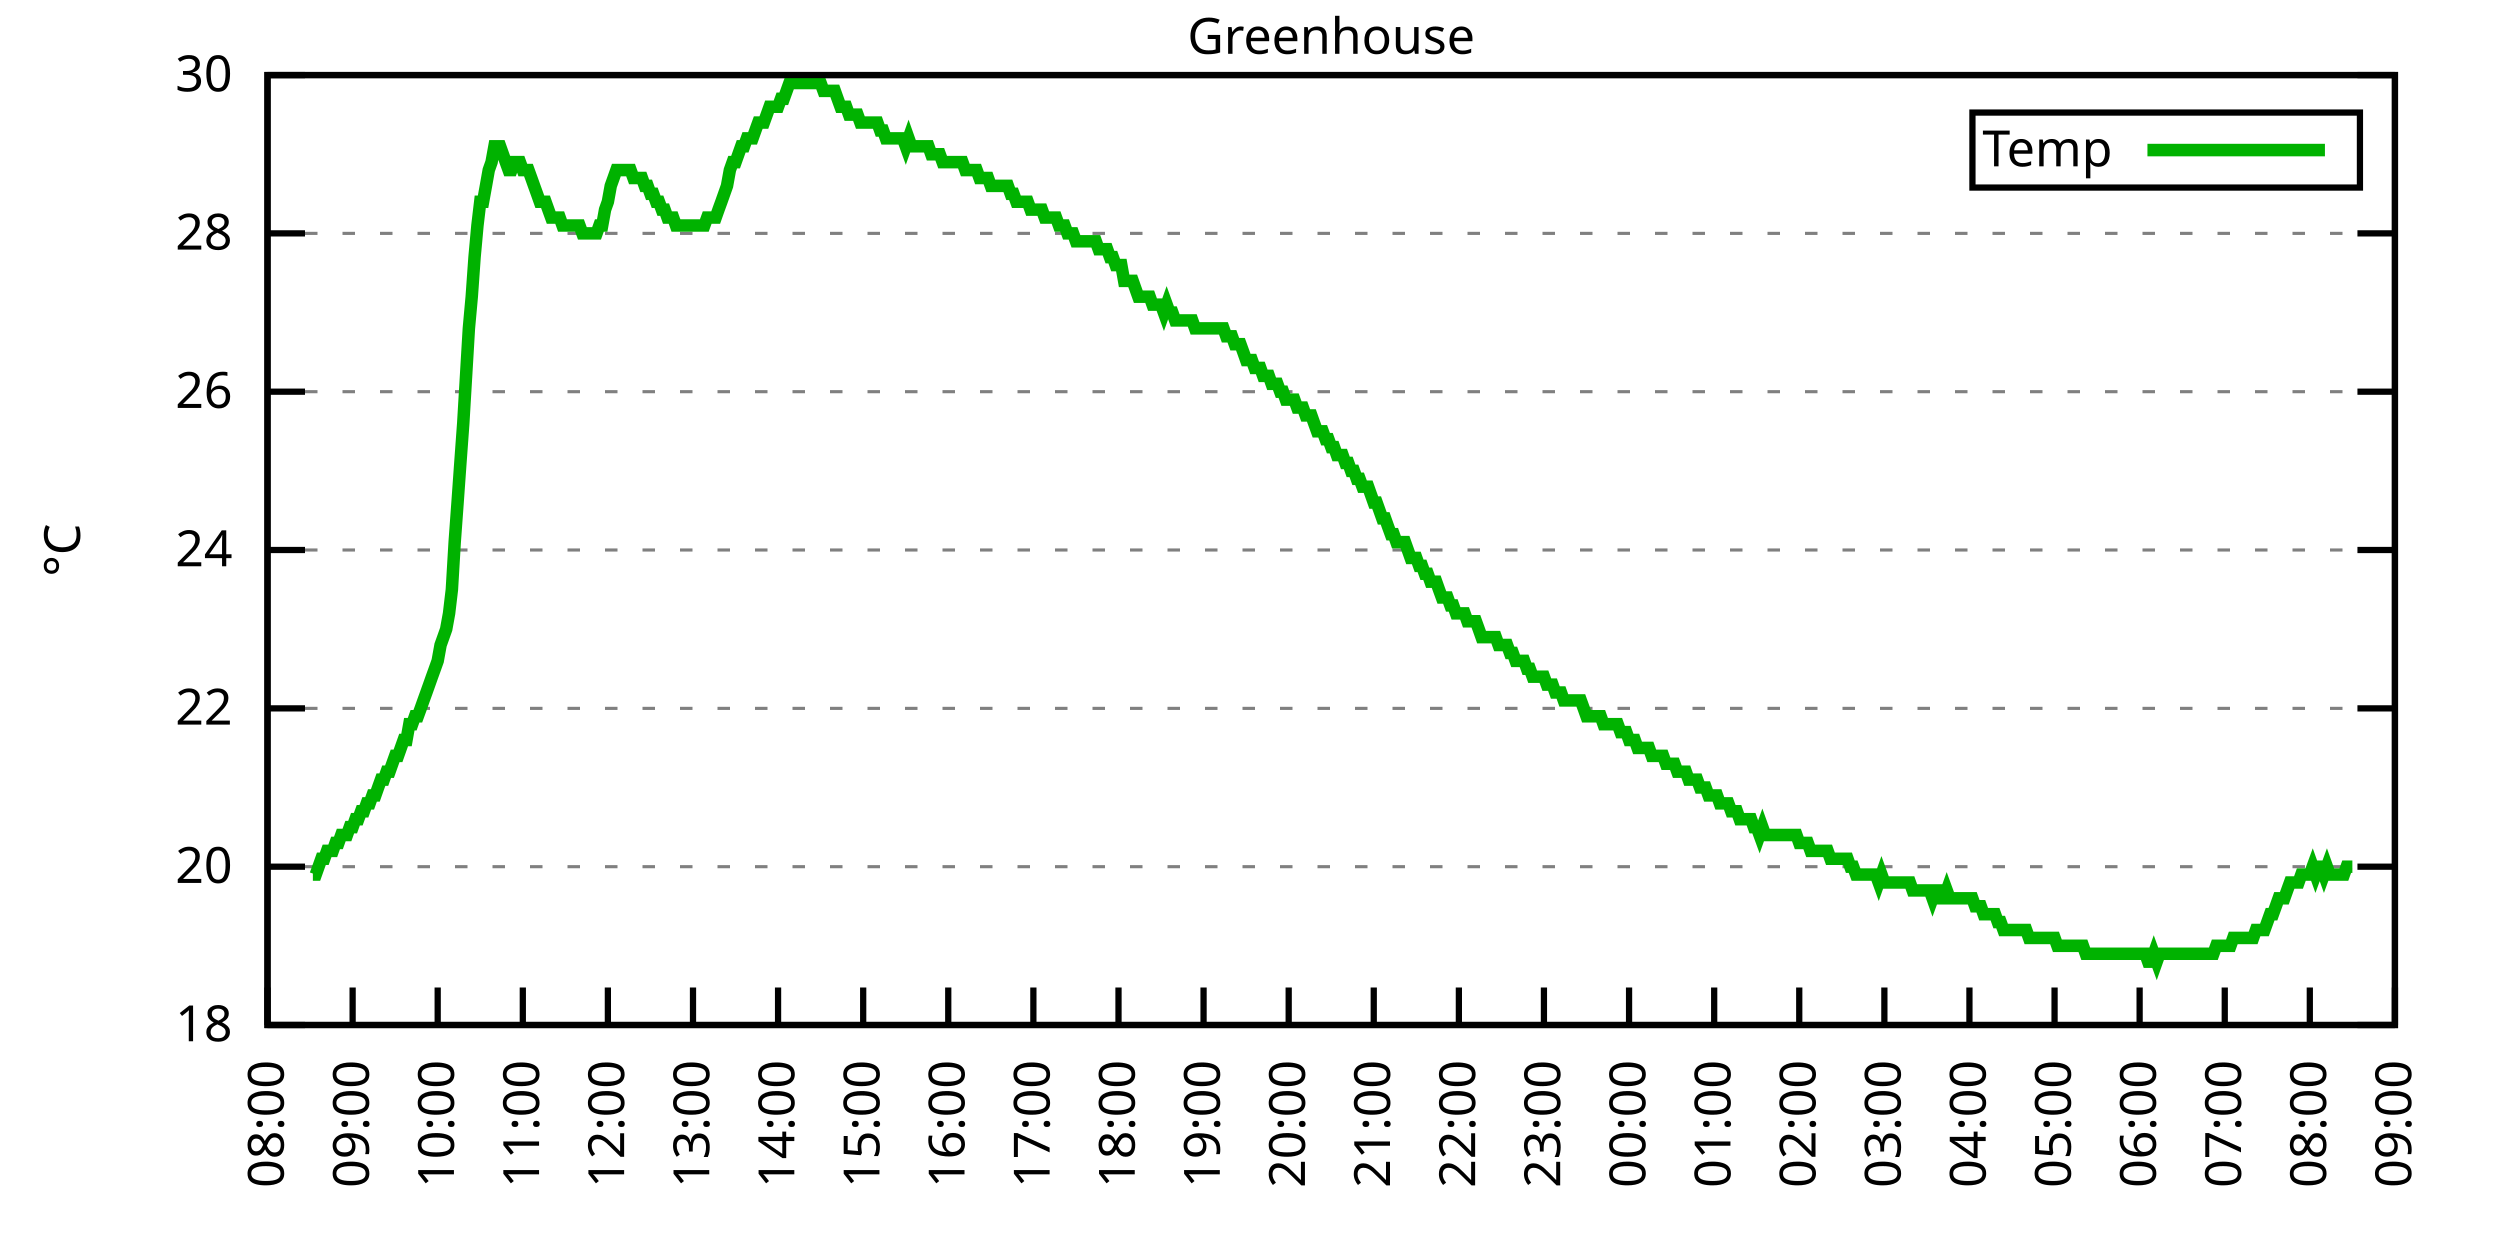
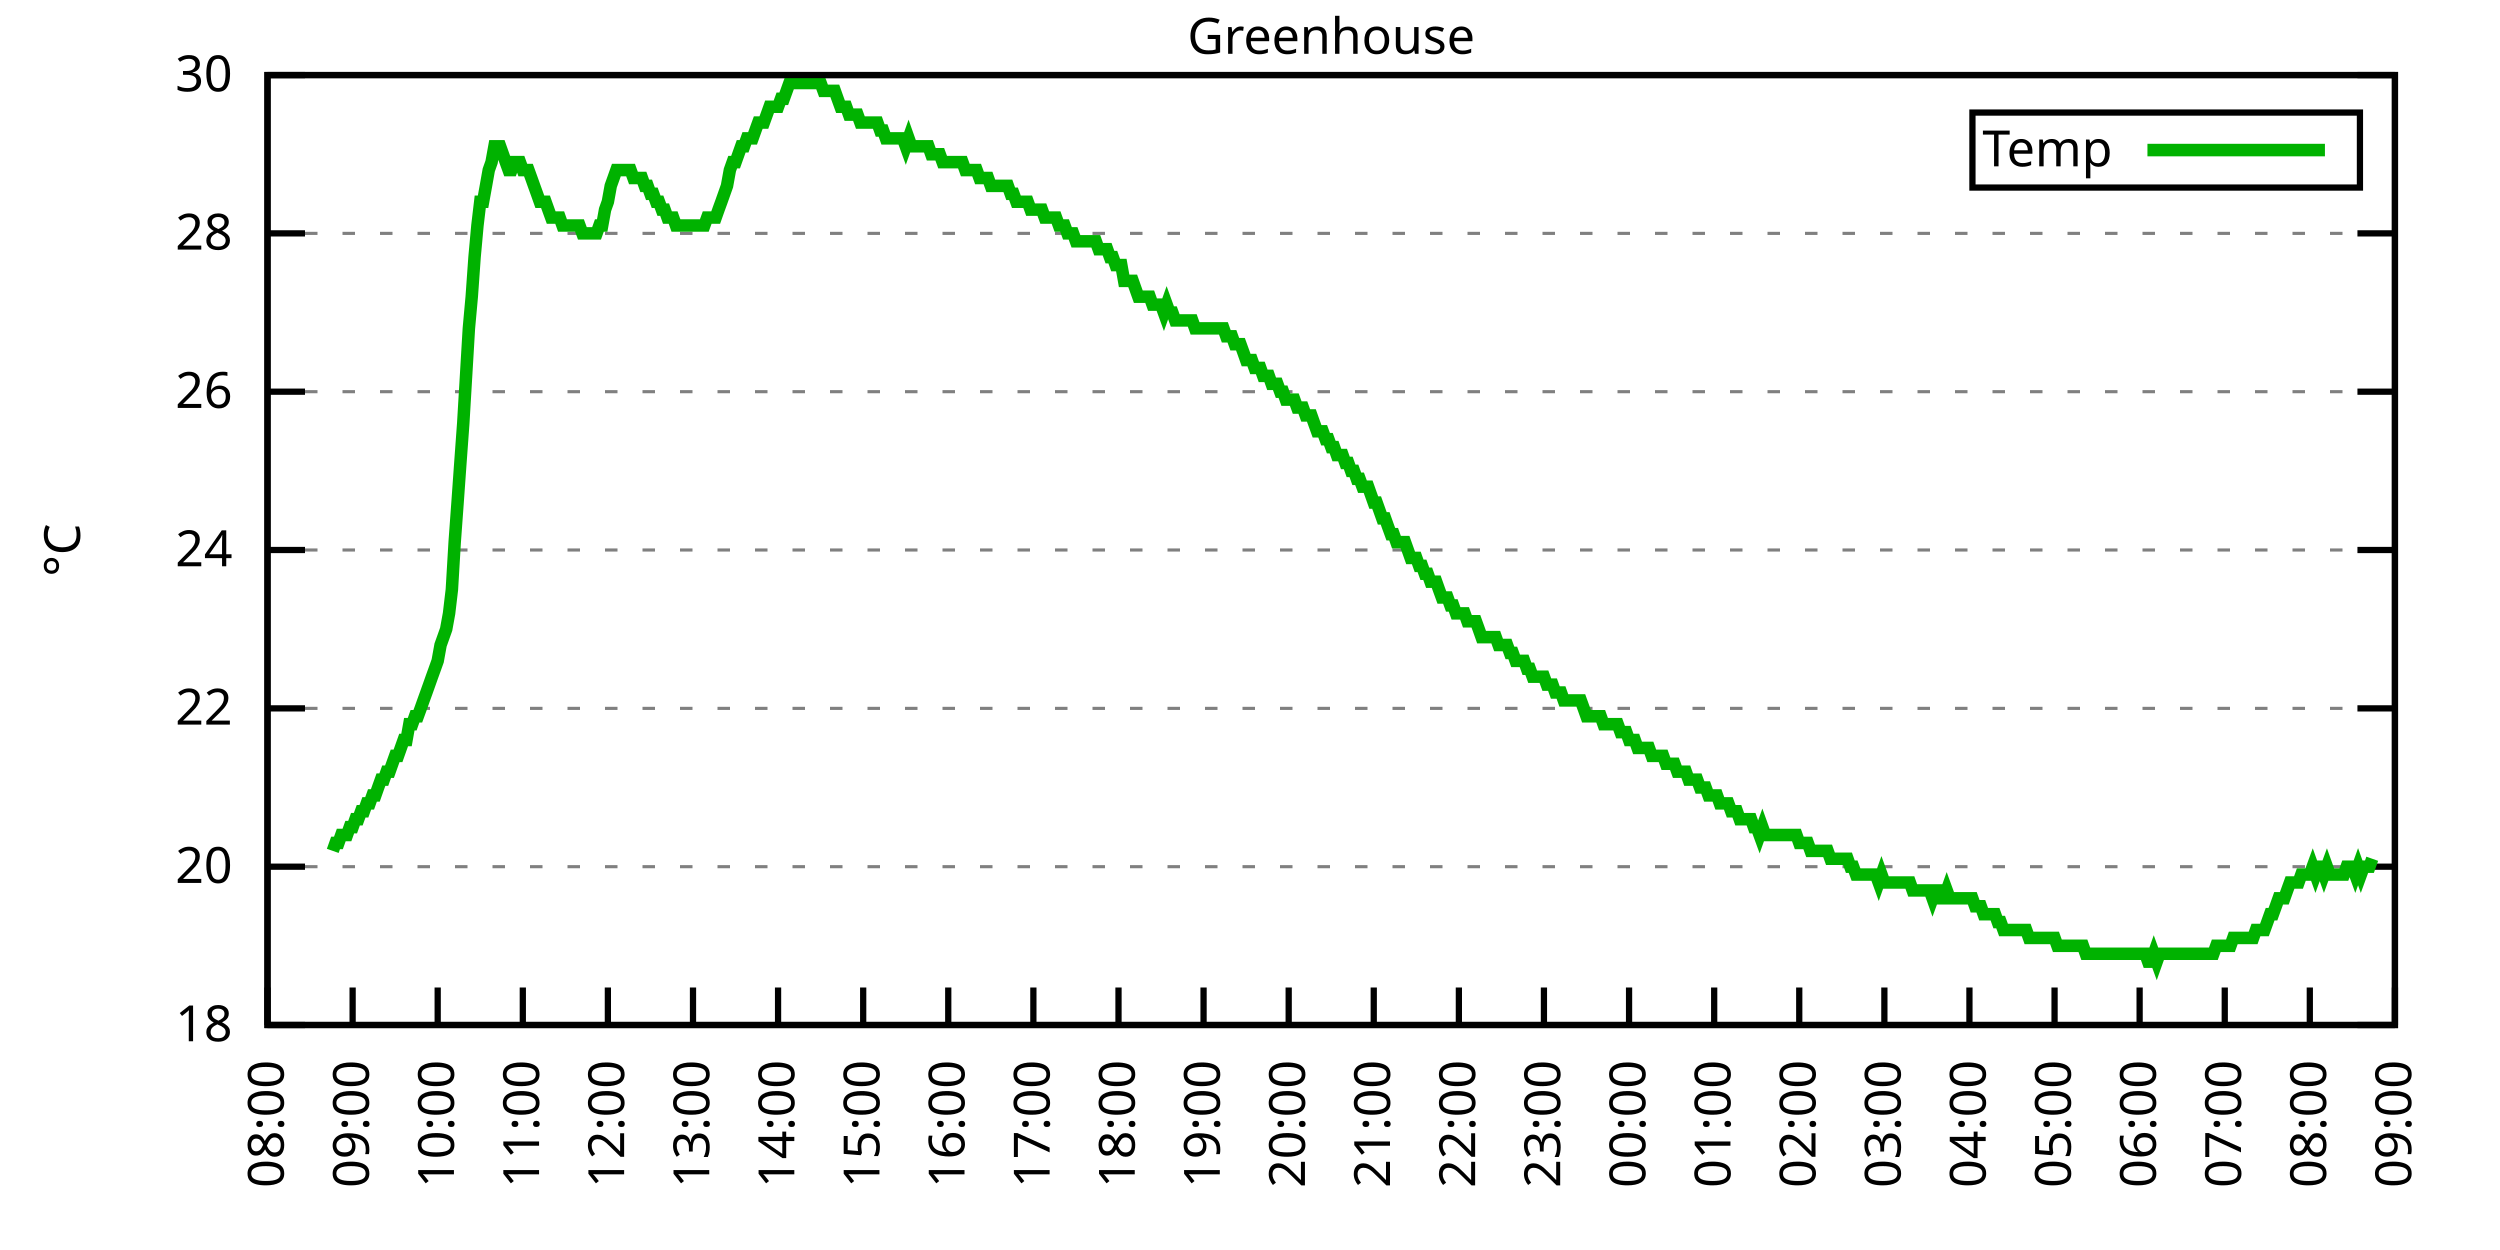
<svg xmlns="http://www.w3.org/2000/svg" xmlns:xlink="http://www.w3.org/1999/xlink" width="400" height="200" viewBox="0 0 400 200">
  <g id="gnuplot_canvas">
    <rect x="0" y="0" width="400" height="200" fill="none" />
    <defs>
      <circle id="gpDot" r="0.5" stroke-width="0.5" stroke="currentColor" />
      <path id="gpPt0" stroke-width="0.333" stroke="currentColor" d="M-1,0 h2 M0,-1 v2" />
      <path id="gpPt1" stroke-width="0.333" stroke="currentColor" d="M-1,-1 L1,1 M1,-1 L-1,1" />
      <path id="gpPt2" stroke-width="0.333" stroke="currentColor" d="M-1,0 L1,0 M0,-1 L0,1 M-1,-1 L1,1 M-1,1 L1,-1" />
      <rect id="gpPt3" stroke-width="0.333" stroke="currentColor" x="-1" y="-1" width="2" height="2" />
      <rect id="gpPt4" stroke-width="0.333" stroke="currentColor" fill="currentColor" x="-1" y="-1" width="2" height="2" />
      <circle id="gpPt5" stroke-width="0.333" stroke="currentColor" cx="0" cy="0" r="1" />
      <use xlink:href="#gpPt5" id="gpPt6" fill="currentColor" stroke="none" />
      <path id="gpPt7" stroke-width="0.333" stroke="currentColor" d="M0,-1.33 L-1.33,0.67 L1.33,0.67 z" />
      <use xlink:href="#gpPt7" id="gpPt8" fill="currentColor" stroke="none" />
      <use xlink:href="#gpPt7" id="gpPt9" stroke="currentColor" transform="rotate(180)" />
      <use xlink:href="#gpPt9" id="gpPt10" fill="currentColor" stroke="none" />
      <use xlink:href="#gpPt3" id="gpPt11" stroke="currentColor" transform="rotate(45)" />
      <use xlink:href="#gpPt11" id="gpPt12" fill="currentColor" stroke="none" />
      <path id="gpPt13" stroke-width="0.333" stroke="currentColor" d="M0,1.330 L1.265,0.411 L0.782,-1.067 L-0.782,-1.076 L-1.265,0.411 z" />
      <use xlink:href="#gpPt13" id="gpPt14" fill="currentColor" stroke="none" />
      <filter id="textbox" filterUnits="objectBoundingBox" x="0" y="0" height="1" width="1">
        <feFlood flood-color="white" flood-opacity="1" result="bgnd" />
        <feComposite in="SourceGraphic" in2="bgnd" operator="atop" />
      </filter>
      <filter id="greybox" filterUnits="objectBoundingBox" x="0" y="0" height="1" width="1">
        <feFlood flood-color="lightgrey" flood-opacity="1" result="grey" />
        <feComposite in="SourceGraphic" in2="grey" operator="atop" />
      </filter>
    </defs>
    <g fill="none" color="white" stroke="currentColor" stroke-width="1.00" stroke-linecap="butt" stroke-linejoin="miter">
</g>
    <g fill="none" color="black" stroke="currentColor" stroke-width="1.00" stroke-linecap="butt" stroke-linejoin="miter">
      <g stroke="none" shape-rendering="crispEdges">
        <polygon fill="rgb(255, 255, 255)" points="42.80,164.00 383.18,164.00 383.18,12.02 42.80,12.02 " />
      </g>
    </g>
    <g fill="none" color="black" stroke="currentColor" stroke-width="1.00" stroke-linecap="butt" stroke-linejoin="miter">
</g>
    <g fill="none" color="black" stroke="black" stroke-width="0.50" stroke-linecap="butt" stroke-linejoin="miter">
</g>
    <g fill="none" color="gray" stroke="currentColor" stroke-width="0.50" stroke-linecap="butt" stroke-linejoin="miter">
      <path stroke="gray" stroke-dasharray="2,4" class="gridline" d="M42.80,164.00 L383.19,164.00  " />
    </g>
    <g fill="none" color="gray" stroke="gray" stroke-width="1.00" stroke-linecap="butt" stroke-linejoin="miter">
</g>
    <g fill="none" color="black" stroke="currentColor" stroke-width="1.00" stroke-linecap="butt" stroke-linejoin="miter">
      <path stroke="black" d="M42.80,164.00 L48.80,164.00 M383.19,164.00 L377.19,164.00  " />
      <g transform="translate(37.20,166.60)" stroke="none" fill="black" font-family="Sans" font-size="8.00" text-anchor="end">
        <text>
          <tspan font-family="Sans"> 18</tspan>
        </text>
      </g>
    </g>
    <g fill="none" color="black" stroke="currentColor" stroke-width="1.00" stroke-linecap="butt" stroke-linejoin="miter">
</g>
    <g fill="none" color="black" stroke="black" stroke-width="0.50" stroke-linecap="butt" stroke-linejoin="miter">
</g>
    <g fill="none" color="gray" stroke="currentColor" stroke-width="0.50" stroke-linecap="butt" stroke-linejoin="miter">
      <path stroke="gray" stroke-dasharray="2,4" class="gridline" d="M42.80,138.67 L383.19,138.67  " />
    </g>
    <g fill="none" color="gray" stroke="gray" stroke-width="1.00" stroke-linecap="butt" stroke-linejoin="miter">
</g>
    <g fill="none" color="black" stroke="currentColor" stroke-width="1.00" stroke-linecap="butt" stroke-linejoin="miter">
      <path stroke="black" d="M42.80,138.67 L48.80,138.67 M383.19,138.67 L377.19,138.67  " />
      <g transform="translate(37.20,141.27)" stroke="none" fill="black" font-family="Sans" font-size="8.00" text-anchor="end">
        <text>
          <tspan font-family="Sans"> 20</tspan>
        </text>
      </g>
    </g>
    <g fill="none" color="black" stroke="currentColor" stroke-width="1.00" stroke-linecap="butt" stroke-linejoin="miter">
</g>
    <g fill="none" color="black" stroke="black" stroke-width="0.50" stroke-linecap="butt" stroke-linejoin="miter">
</g>
    <g fill="none" color="gray" stroke="currentColor" stroke-width="0.50" stroke-linecap="butt" stroke-linejoin="miter">
      <path stroke="gray" stroke-dasharray="2,4" class="gridline" d="M42.80,113.34 L383.19,113.34  " />
    </g>
    <g fill="none" color="gray" stroke="gray" stroke-width="1.00" stroke-linecap="butt" stroke-linejoin="miter">
</g>
    <g fill="none" color="black" stroke="currentColor" stroke-width="1.00" stroke-linecap="butt" stroke-linejoin="miter">
      <path stroke="black" d="M42.80,113.34 L48.80,113.34 M383.19,113.34 L377.19,113.34  " />
      <g transform="translate(37.20,115.94)" stroke="none" fill="black" font-family="Sans" font-size="8.00" text-anchor="end">
        <text>
          <tspan font-family="Sans"> 22</tspan>
        </text>
      </g>
    </g>
    <g fill="none" color="black" stroke="currentColor" stroke-width="1.00" stroke-linecap="butt" stroke-linejoin="miter">
</g>
    <g fill="none" color="black" stroke="black" stroke-width="0.50" stroke-linecap="butt" stroke-linejoin="miter">
</g>
    <g fill="none" color="gray" stroke="currentColor" stroke-width="0.50" stroke-linecap="butt" stroke-linejoin="miter">
      <path stroke="gray" stroke-dasharray="2,4" class="gridline" d="M42.80,88.00 L383.19,88.00  " />
    </g>
    <g fill="none" color="gray" stroke="gray" stroke-width="1.00" stroke-linecap="butt" stroke-linejoin="miter">
</g>
    <g fill="none" color="black" stroke="currentColor" stroke-width="1.00" stroke-linecap="butt" stroke-linejoin="miter">
      <path stroke="black" d="M42.80,88.00 L48.80,88.00 M383.19,88.00 L377.19,88.00  " />
      <g transform="translate(37.20,90.60)" stroke="none" fill="black" font-family="Sans" font-size="8.00" text-anchor="end">
        <text>
          <tspan font-family="Sans"> 24</tspan>
        </text>
      </g>
    </g>
    <g fill="none" color="black" stroke="currentColor" stroke-width="1.00" stroke-linecap="butt" stroke-linejoin="miter">
</g>
    <g fill="none" color="black" stroke="black" stroke-width="0.50" stroke-linecap="butt" stroke-linejoin="miter">
</g>
    <g fill="none" color="gray" stroke="currentColor" stroke-width="0.50" stroke-linecap="butt" stroke-linejoin="miter">
      <path stroke="gray" stroke-dasharray="2,4" class="gridline" d="M42.80,62.67 L383.19,62.67  " />
    </g>
    <g fill="none" color="gray" stroke="gray" stroke-width="1.00" stroke-linecap="butt" stroke-linejoin="miter">
</g>
    <g fill="none" color="black" stroke="currentColor" stroke-width="1.00" stroke-linecap="butt" stroke-linejoin="miter">
      <path stroke="black" d="M42.80,62.67 L48.80,62.67 M383.19,62.67 L377.19,62.67  " />
      <g transform="translate(37.20,65.27)" stroke="none" fill="black" font-family="Sans" font-size="8.00" text-anchor="end">
        <text>
          <tspan font-family="Sans"> 26</tspan>
        </text>
      </g>
    </g>
    <g fill="none" color="black" stroke="currentColor" stroke-width="1.00" stroke-linecap="butt" stroke-linejoin="miter">
</g>
    <g fill="none" color="black" stroke="black" stroke-width="0.50" stroke-linecap="butt" stroke-linejoin="miter">
</g>
    <g fill="none" color="gray" stroke="currentColor" stroke-width="0.50" stroke-linecap="butt" stroke-linejoin="miter">
      <path stroke="gray" stroke-dasharray="2,4" class="gridline" d="M42.80,37.34 L383.19,37.34  " />
    </g>
    <g fill="none" color="gray" stroke="gray" stroke-width="1.00" stroke-linecap="butt" stroke-linejoin="miter">
</g>
    <g fill="none" color="black" stroke="currentColor" stroke-width="1.00" stroke-linecap="butt" stroke-linejoin="miter">
      <path stroke="black" d="M42.80,37.34 L48.80,37.34 M383.19,37.34 L377.19,37.34  " />
      <g transform="translate(37.20,39.94)" stroke="none" fill="black" font-family="Sans" font-size="8.00" text-anchor="end">
        <text>
          <tspan font-family="Sans"> 28</tspan>
        </text>
      </g>
    </g>
    <g fill="none" color="black" stroke="currentColor" stroke-width="1.00" stroke-linecap="butt" stroke-linejoin="miter">
</g>
    <g fill="none" color="black" stroke="black" stroke-width="0.50" stroke-linecap="butt" stroke-linejoin="miter">
</g>
    <g fill="none" color="gray" stroke="currentColor" stroke-width="0.50" stroke-linecap="butt" stroke-linejoin="miter">
      <path stroke="gray" stroke-dasharray="2,4" class="gridline" d="M42.80,12.01 L383.19,12.01  " />
    </g>
    <g fill="none" color="gray" stroke="gray" stroke-width="1.00" stroke-linecap="butt" stroke-linejoin="miter">
</g>
    <g fill="none" color="black" stroke="currentColor" stroke-width="1.00" stroke-linecap="butt" stroke-linejoin="miter">
      <path stroke="black" d="M42.80,12.01 L48.80,12.01 M383.19,12.01 L377.19,12.01  " />
      <g transform="translate(37.20,14.61)" stroke="none" fill="black" font-family="Sans" font-size="8.00" text-anchor="end">
        <text>
          <tspan font-family="Sans"> 30</tspan>
        </text>
      </g>
    </g>
    <g fill="none" color="black" stroke="currentColor" stroke-width="1.00" stroke-linecap="butt" stroke-linejoin="miter">
      <path stroke="black" d="M42.80,164.00 L42.80,158.00  " />
      <g transform="translate(45.40,169.60) rotate(270.00)" stroke="none" fill="black" font-family="Sans" font-size="8.00" text-anchor="end">
        <text>
          <tspan font-family="Sans">08:00</tspan>
        </text>
      </g>
    </g>
    <g fill="none" color="black" stroke="currentColor" stroke-width="1.00" stroke-linecap="butt" stroke-linejoin="miter">
      <path stroke="black" d="M56.42,164.00 L56.42,158.00  " />
      <g transform="translate(59.02,169.60) rotate(270.00)" stroke="none" fill="black" font-family="Sans" font-size="8.00" text-anchor="end">
        <text>
          <tspan font-family="Sans">09:00</tspan>
        </text>
      </g>
    </g>
    <g fill="none" color="black" stroke="currentColor" stroke-width="1.00" stroke-linecap="butt" stroke-linejoin="miter">
      <path stroke="black" d="M70.03,164.00 L70.03,158.00  " />
      <g transform="translate(72.63,169.60) rotate(270.00)" stroke="none" fill="black" font-family="Sans" font-size="8.00" text-anchor="end">
        <text>
          <tspan font-family="Sans">10:00</tspan>
        </text>
      </g>
    </g>
    <g fill="none" color="black" stroke="currentColor" stroke-width="1.00" stroke-linecap="butt" stroke-linejoin="miter">
      <path stroke="black" d="M83.65,164.00 L83.65,158.00  " />
      <g transform="translate(86.25,169.60) rotate(270.00)" stroke="none" fill="black" font-family="Sans" font-size="8.00" text-anchor="end">
        <text>
          <tspan font-family="Sans">11:00</tspan>
        </text>
      </g>
    </g>
    <g fill="none" color="black" stroke="currentColor" stroke-width="1.00" stroke-linecap="butt" stroke-linejoin="miter">
      <path stroke="black" d="M97.26,164.00 L97.26,158.00  " />
      <g transform="translate(99.86,169.60) rotate(270.00)" stroke="none" fill="black" font-family="Sans" font-size="8.00" text-anchor="end">
        <text>
          <tspan font-family="Sans">12:00</tspan>
        </text>
      </g>
    </g>
    <g fill="none" color="black" stroke="currentColor" stroke-width="1.00" stroke-linecap="butt" stroke-linejoin="miter">
      <path stroke="black" d="M110.88,164.00 L110.88,158.00  " />
      <g transform="translate(113.48,169.60) rotate(270.00)" stroke="none" fill="black" font-family="Sans" font-size="8.00" text-anchor="end">
        <text>
          <tspan font-family="Sans">13:00</tspan>
        </text>
      </g>
    </g>
    <g fill="none" color="black" stroke="currentColor" stroke-width="1.00" stroke-linecap="butt" stroke-linejoin="miter">
      <path stroke="black" d="M124.49,164.00 L124.49,158.00  " />
      <g transform="translate(127.09,169.60) rotate(270.00)" stroke="none" fill="black" font-family="Sans" font-size="8.00" text-anchor="end">
        <text>
          <tspan font-family="Sans">14:00</tspan>
        </text>
      </g>
    </g>
    <g fill="none" color="black" stroke="currentColor" stroke-width="1.00" stroke-linecap="butt" stroke-linejoin="miter">
      <path stroke="black" d="M138.11,164.00 L138.11,158.00  " />
      <g transform="translate(140.71,169.60) rotate(270.00)" stroke="none" fill="black" font-family="Sans" font-size="8.00" text-anchor="end">
        <text>
          <tspan font-family="Sans">15:00</tspan>
        </text>
      </g>
    </g>
    <g fill="none" color="black" stroke="currentColor" stroke-width="1.00" stroke-linecap="butt" stroke-linejoin="miter">
      <path stroke="black" d="M151.72,164.00 L151.72,158.00  " />
      <g transform="translate(154.32,169.60) rotate(270.00)" stroke="none" fill="black" font-family="Sans" font-size="8.00" text-anchor="end">
        <text>
          <tspan font-family="Sans">16:00</tspan>
        </text>
      </g>
    </g>
    <g fill="none" color="black" stroke="currentColor" stroke-width="1.00" stroke-linecap="butt" stroke-linejoin="miter">
      <path stroke="black" d="M165.34,164.00 L165.34,158.00  " />
      <g transform="translate(167.94,169.60) rotate(270.00)" stroke="none" fill="black" font-family="Sans" font-size="8.00" text-anchor="end">
        <text>
          <tspan font-family="Sans">17:00</tspan>
        </text>
      </g>
    </g>
    <g fill="none" color="black" stroke="currentColor" stroke-width="1.00" stroke-linecap="butt" stroke-linejoin="miter">
      <path stroke="black" d="M178.96,164.00 L178.96,158.00  " />
      <g transform="translate(181.56,169.60) rotate(270.00)" stroke="none" fill="black" font-family="Sans" font-size="8.00" text-anchor="end">
        <text>
          <tspan font-family="Sans">18:00</tspan>
        </text>
      </g>
    </g>
    <g fill="none" color="black" stroke="currentColor" stroke-width="1.00" stroke-linecap="butt" stroke-linejoin="miter">
      <path stroke="black" d="M192.57,164.00 L192.57,158.00  " />
      <g transform="translate(195.17,169.60) rotate(270.00)" stroke="none" fill="black" font-family="Sans" font-size="8.00" text-anchor="end">
        <text>
          <tspan font-family="Sans">19:00</tspan>
        </text>
      </g>
    </g>
    <g fill="none" color="black" stroke="currentColor" stroke-width="1.00" stroke-linecap="butt" stroke-linejoin="miter">
      <path stroke="black" d="M206.19,164.00 L206.19,158.00  " />
      <g transform="translate(208.79,169.60) rotate(270.00)" stroke="none" fill="black" font-family="Sans" font-size="8.00" text-anchor="end">
        <text>
          <tspan font-family="Sans">20:00</tspan>
        </text>
      </g>
    </g>
    <g fill="none" color="black" stroke="currentColor" stroke-width="1.00" stroke-linecap="butt" stroke-linejoin="miter">
      <path stroke="black" d="M219.80,164.00 L219.80,158.00  " />
      <g transform="translate(222.40,169.60) rotate(270.00)" stroke="none" fill="black" font-family="Sans" font-size="8.00" text-anchor="end">
        <text>
          <tspan font-family="Sans">21:00</tspan>
        </text>
      </g>
    </g>
    <g fill="none" color="black" stroke="currentColor" stroke-width="1.00" stroke-linecap="butt" stroke-linejoin="miter">
      <path stroke="black" d="M233.42,164.00 L233.42,158.00  " />
      <g transform="translate(236.02,169.60) rotate(270.00)" stroke="none" fill="black" font-family="Sans" font-size="8.00" text-anchor="end">
        <text>
          <tspan font-family="Sans">22:00</tspan>
        </text>
      </g>
    </g>
    <g fill="none" color="black" stroke="currentColor" stroke-width="1.00" stroke-linecap="butt" stroke-linejoin="miter">
      <path stroke="black" d="M247.03,164.00 L247.03,158.00  " />
      <g transform="translate(249.63,169.60) rotate(270.00)" stroke="none" fill="black" font-family="Sans" font-size="8.00" text-anchor="end">
        <text>
          <tspan font-family="Sans">23:00</tspan>
        </text>
      </g>
    </g>
    <g fill="none" color="black" stroke="currentColor" stroke-width="1.00" stroke-linecap="butt" stroke-linejoin="miter">
      <path stroke="black" d="M260.65,164.00 L260.65,158.00  " />
      <g transform="translate(263.25,169.60) rotate(270.00)" stroke="none" fill="black" font-family="Sans" font-size="8.00" text-anchor="end">
        <text>
          <tspan font-family="Sans">00:00</tspan>
        </text>
      </g>
    </g>
    <g fill="none" color="black" stroke="currentColor" stroke-width="1.00" stroke-linecap="butt" stroke-linejoin="miter">
      <path stroke="black" d="M274.27,164.00 L274.27,158.00  " />
      <g transform="translate(276.87,169.60) rotate(270.00)" stroke="none" fill="black" font-family="Sans" font-size="8.00" text-anchor="end">
        <text>
          <tspan font-family="Sans">01:00</tspan>
        </text>
      </g>
    </g>
    <g fill="none" color="black" stroke="currentColor" stroke-width="1.00" stroke-linecap="butt" stroke-linejoin="miter">
      <path stroke="black" d="M287.88,164.00 L287.88,158.00  " />
      <g transform="translate(290.48,169.60) rotate(270.00)" stroke="none" fill="black" font-family="Sans" font-size="8.00" text-anchor="end">
        <text>
          <tspan font-family="Sans">02:00</tspan>
        </text>
      </g>
    </g>
    <g fill="none" color="black" stroke="currentColor" stroke-width="1.00" stroke-linecap="butt" stroke-linejoin="miter">
      <path stroke="black" d="M301.50,164.00 L301.50,158.00  " />
      <g transform="translate(304.10,169.60) rotate(270.00)" stroke="none" fill="black" font-family="Sans" font-size="8.00" text-anchor="end">
        <text>
          <tspan font-family="Sans">03:00</tspan>
        </text>
      </g>
    </g>
    <g fill="none" color="black" stroke="currentColor" stroke-width="1.00" stroke-linecap="butt" stroke-linejoin="miter">
      <path stroke="black" d="M315.11,164.00 L315.11,158.00  " />
      <g transform="translate(317.71,169.60) rotate(270.00)" stroke="none" fill="black" font-family="Sans" font-size="8.00" text-anchor="end">
        <text>
          <tspan font-family="Sans">04:00</tspan>
        </text>
      </g>
    </g>
    <g fill="none" color="black" stroke="currentColor" stroke-width="1.00" stroke-linecap="butt" stroke-linejoin="miter">
      <path stroke="black" d="M328.73,164.00 L328.73,158.00  " />
      <g transform="translate(331.33,169.60) rotate(270.00)" stroke="none" fill="black" font-family="Sans" font-size="8.00" text-anchor="end">
        <text>
          <tspan font-family="Sans">05:00</tspan>
        </text>
      </g>
    </g>
    <g fill="none" color="black" stroke="currentColor" stroke-width="1.00" stroke-linecap="butt" stroke-linejoin="miter">
      <path stroke="black" d="M342.34,164.00 L342.34,158.00  " />
      <g transform="translate(344.94,169.60) rotate(270.00)" stroke="none" fill="black" font-family="Sans" font-size="8.00" text-anchor="end">
        <text>
          <tspan font-family="Sans">06:00</tspan>
        </text>
      </g>
    </g>
    <g fill="none" color="black" stroke="currentColor" stroke-width="1.00" stroke-linecap="butt" stroke-linejoin="miter">
      <path stroke="black" d="M355.96,164.00 L355.96,158.00  " />
      <g transform="translate(358.56,169.60) rotate(270.00)" stroke="none" fill="black" font-family="Sans" font-size="8.00" text-anchor="end">
        <text>
          <tspan font-family="Sans">07:00</tspan>
        </text>
      </g>
    </g>
    <g fill="none" color="black" stroke="currentColor" stroke-width="1.00" stroke-linecap="butt" stroke-linejoin="miter">
      <path stroke="black" d="M369.57,164.00 L369.57,158.00  " />
      <g transform="translate(372.17,169.60) rotate(270.00)" stroke="none" fill="black" font-family="Sans" font-size="8.00" text-anchor="end">
        <text>
          <tspan font-family="Sans">08:00</tspan>
        </text>
      </g>
    </g>
    <g fill="none" color="black" stroke="currentColor" stroke-width="1.00" stroke-linecap="butt" stroke-linejoin="miter">
      <path stroke="black" d="M383.19,164.00 L383.19,158.00  " />
      <g transform="translate(385.79,169.60) rotate(270.00)" stroke="none" fill="black" font-family="Sans" font-size="8.00" text-anchor="end">
        <text>
          <tspan font-family="Sans">09:00</tspan>
        </text>
      </g>
    </g>
    <g fill="none" color="black" stroke="currentColor" stroke-width="1.00" stroke-linecap="butt" stroke-linejoin="miter">
</g>
    <g fill="none" color="black" stroke="currentColor" stroke-width="1.00" stroke-linecap="butt" stroke-linejoin="miter">
      <path stroke="black" d="M42.80,12.01 L42.80,164.00 L383.19,164.00 L383.19,12.01 L42.80,12.01 Z  " />
    </g>
    <g fill="none" color="black" stroke="currentColor" stroke-width="1.00" stroke-linecap="butt" stroke-linejoin="miter">
</g>
    <g fill="none" color="black" stroke="currentColor" stroke-width="1.00" stroke-linecap="butt" stroke-linejoin="miter">
      <path stroke="black" d="M315.59,30.01 L315.59,18.01 L377.59,18.01 L377.59,30.01 L315.59,30.01 Z  " />
    </g>
    <g id="Greenhouse_plot_1">
      <g fill="none" color="white" stroke="black" stroke-width="2.00" stroke-linecap="butt" stroke-linejoin="miter">
</g>
      <g fill="none" color="black" stroke="currentColor" stroke-width="2.00" stroke-linecap="butt" stroke-linejoin="miter">
        <g transform="translate(337.99,26.61)" stroke="none" fill="black" font-family="Sans" font-size="8.00" text-anchor="end">
          <text>
            <tspan font-family="Sans">Temp</tspan>
          </text>
        </g>
      </g>
      <g fill="none" color="black" stroke="currentColor" stroke-width="2.00" stroke-linecap="butt" stroke-linejoin="miter">
-         <path stroke="rgb(  0, 178,   0)" d="M343.59,24.01 L371.99,24.01 M50.06,139.93 L50.52,139.93 L50.97,138.67 L51.42,137.40 L51.88,137.40 L52.33,136.14   L52.78,136.14 L53.24,136.14 L53.69,134.87 L54.15,134.87 L54.60,133.60 L55.05,133.60 L55.51,133.60 L55.96,132.34   L56.42,132.34 L56.87,131.07 L57.32,131.07 L57.78,129.80 L58.23,129.80 L58.68,128.54 L59.14,128.54 L59.59,127.27   L60.05,127.27 L60.50,126.00 L60.95,124.74 L61.41,124.74 L61.86,123.47 L62.32,123.47 L62.77,122.20 L63.22,120.94   L63.68,120.94 L64.13,119.67 L64.58,118.40 L65.04,118.40 L65.49,115.87 L65.95,115.87 L66.40,114.60 L66.85,114.60   L67.31,113.34 L67.76,112.07 L68.22,110.80 L68.67,109.54 L69.12,108.27 L69.58,107.00 L70.03,105.74 L70.49,103.20   L70.94,101.94 L71.39,100.67 L71.85,98.14 L72.30,94.34 L72.75,86.74 L73.21,80.41 L73.66,74.07 L74.12,67.74   L74.57,60.14 L75.02,52.54 L75.48,47.47 L75.93,41.14 L76.39,36.08 L76.84,32.28 L77.29,32.28 L77.75,29.74   L78.20,27.21 L78.65,25.94 L79.11,23.41 L79.56,23.41 L80.02,23.41 L80.47,24.68 L80.92,25.94 L81.38,27.21   L81.83,27.21 L82.29,25.94 L82.74,25.94 L83.19,25.94 L83.65,27.21 L84.10,27.21 L84.55,27.21 L85.01,28.48   L85.46,29.74 L85.92,31.01 L86.37,32.28 L86.82,32.28 L87.28,32.28 L87.73,33.54 L88.19,34.81 L88.64,34.81   L89.09,34.81 L89.55,34.81 L90.00,36.08 L90.45,36.08 L90.91,36.08 L91.36,36.08 L91.82,36.08 L92.27,36.08   L92.72,36.08 L93.18,37.34 L93.63,37.34 L94.09,37.34 L94.54,37.34 L94.99,37.34 L95.45,37.34 L95.90,36.08   L96.35,36.08 L96.81,33.54 L97.26,32.28 L97.72,29.74 L98.17,28.48 L98.62,27.21 L99.08,27.21 L99.53,27.21   L99.99,27.21 L100.44,27.21 L100.89,27.21 L101.35,28.48 L101.80,28.48 L102.25,28.48 L102.71,28.48 L103.16,29.74   L103.62,29.74 L104.07,31.01 L104.52,31.01 L104.98,32.28 L105.43,32.28 L105.89,33.54 L106.34,33.54 L106.79,34.81   L107.25,34.81 L107.70,34.81 L108.15,36.08 L108.61,36.08 L109.06,36.08 L109.52,36.08 L109.97,36.08 L110.42,36.08   L110.88,36.08 L111.33,36.08 L111.79,36.08 L112.24,36.08 L112.69,36.08 L113.15,34.81 L113.60,34.81 L114.05,34.81   L114.51,34.81 L114.96,33.54 L115.42,32.28 L115.87,31.01 L116.32,29.74 L116.78,27.21 L117.23,25.94 L117.69,25.94   L118.14,24.68 L118.59,23.41 L119.05,23.41 L119.50,22.14 L119.96,22.14 L120.41,22.14 L120.86,20.88 L121.32,19.61   L121.77,19.61 L122.22,19.61 L122.68,18.34 L123.13,17.08 L123.59,17.08 L124.04,17.08 L124.49,17.08 L124.95,15.81   L125.40,15.81 L125.86,14.54 L126.31,13.28 L126.76,13.28 L127.22,13.28 L127.67,13.28 L128.12,13.28 L128.58,13.28   L129.03,13.28 L129.49,13.28 L129.94,13.28 L130.39,13.28 L130.85,13.28 L131.30,13.28 L131.76,14.54 L132.21,14.54   L132.66,14.54 L133.12,14.54 L133.57,14.54 L134.02,15.81 L134.48,17.08 L134.93,17.08 L135.39,17.08 L135.84,18.34   L136.29,18.34 L136.75,18.34 L137.20,18.34 L137.66,19.61 L138.11,19.61 L138.56,19.61 L139.02,19.61 L139.47,19.61   L139.92,19.61 L140.38,19.61 L140.83,20.88 L141.29,20.88 L141.74,22.14 L142.19,22.14 L142.65,22.14 L143.10,22.14   L143.56,22.14 L144.01,22.14 L144.46,22.14 L144.92,23.41 L145.37,22.14 L145.82,23.41 L146.28,23.41 L146.73,23.41   L147.19,23.41 L147.64,23.41 L148.09,23.41 L148.55,23.41 L149.00,24.68 L149.46,24.68 L149.91,24.68 L150.36,24.68   L150.82,25.94 L151.27,25.94 L151.72,25.94 L152.18,25.94 L152.63,25.94 L153.09,25.94 L153.54,25.94 L153.99,25.94   L154.45,27.21 L154.90,27.21 L155.36,27.21 L155.81,27.21 L156.26,27.21 L156.72,28.48 L157.17,28.48 L157.62,28.48   L158.08,28.48 L158.53,29.74 L158.99,29.74 L159.44,29.74 L159.89,29.74 L160.35,29.74 L160.80,29.74 L161.26,29.74   L161.71,31.01 L162.16,31.01 L162.62,32.28 L163.07,32.28 L163.52,32.28 L163.98,32.28 L164.43,32.28 L164.89,33.54   L165.34,33.54 L165.79,33.54 L166.25,33.54 L166.70,33.54 L167.16,34.81 L167.61,34.81 L168.06,34.81 L168.52,34.81   L168.97,34.81 L169.43,36.08 L169.88,36.08 L170.33,36.08 L170.79,37.34 L171.24,37.34 L171.69,37.34 L172.15,38.61   L172.60,38.61 L173.06,38.61 L173.51,38.61 L173.96,38.61 L174.42,38.61 L174.87,38.61 L175.33,38.61 L175.78,39.87   L176.23,39.87 L176.69,39.87 L177.14,39.87 L177.59,41.14 L178.05,41.14 L178.50,42.41 L178.96,42.41 L179.41,42.41   L179.86,44.94 L180.32,44.94 L180.77,44.94 L181.23,44.94 L181.68,46.21 L182.13,47.47 L182.59,47.47 L183.04,47.47   L183.49,47.47 L183.95,47.47 L184.40,48.74 L184.86,48.74 L185.31,48.74 L185.76,48.74 L186.22,50.01 L186.67,48.74   L187.13,50.01 L187.58,50.01 L188.03,51.27 L188.49,51.27 L188.94,51.27 L189.39,51.27 L189.85,51.27 L190.30,51.27   L190.76,51.27 L191.21,52.54 L191.66,52.54 L192.12,52.54 L192.57,52.54 L193.03,52.54 L193.48,52.54 L193.93,52.54   L194.39,52.54 L194.84,52.54 L195.29,52.54 L195.75,52.54 L196.20,53.81 L196.66,53.81 L197.11,53.81 L197.56,55.07   L198.02,55.07 L198.47,55.07 L198.93,56.34 L199.38,57.61 L199.83,57.61 L200.29,57.61 L200.74,58.87 L201.19,58.87   L201.65,58.87 L202.10,60.14 L202.56,60.14 L203.01,60.14 L203.46,61.41 L203.92,61.41 L204.37,61.41 L204.83,62.67   L205.28,62.67 L205.73,63.94 L206.19,63.94 L206.64,63.94 L207.09,63.94 L207.55,65.21 L208.00,65.21 L208.46,65.21   L208.91,66.47 L209.36,66.47 L209.82,66.47 L210.27,67.74 L210.73,69.01 L211.18,69.01 L211.63,69.01 L212.09,70.27   L212.54,70.27 L213.00,71.54 L213.45,71.54 L213.90,72.81 L214.36,72.81 L214.81,72.81 L215.26,74.07 L215.72,74.07   L216.17,75.34 L216.63,75.34 L217.08,76.61 L217.53,76.61 L217.99,77.87 L218.44,77.87 L218.90,77.87 L219.35,79.14   L219.80,80.41 L220.26,80.41 L220.71,81.67 L221.16,82.94 L221.62,82.94 L222.07,84.21 L222.53,85.47 L222.98,85.47   L223.43,86.74 L223.89,86.74 L224.34,86.74 L224.80,86.74 L225.25,88.00 L225.70,89.27 L226.16,89.27 L226.61,89.27   L227.06,90.54 L227.52,90.54 L227.97,91.80 L228.43,91.80 L228.88,93.07 L229.33,93.07 L229.79,93.07 L230.24,94.34   L230.70,95.60 L231.15,95.60 L231.60,95.60 L232.06,96.87 L232.51,96.87 L232.96,98.14 L233.42,98.14 L233.87,98.14   L234.33,98.14 L234.78,99.40 L235.23,99.40 L235.69,99.40 L236.14,99.40 L236.60,100.67 L237.05,101.94 L237.50,101.94   L237.96,101.94 L238.41,101.94 L238.86,101.94 L239.32,101.94 L239.77,103.20 L240.23,103.20 L240.68,103.20 L241.13,103.20   L241.59,104.47 L242.04,104.47 L242.50,105.74 L242.95,105.74 L243.40,105.74 L243.86,105.74 L244.31,107.00 L244.76,107.00   L245.22,108.27 L245.67,108.27 L246.13,108.27 L246.58,108.27 L247.03,108.27 L247.49,109.54 L247.94,109.54 L248.40,109.54   L248.85,110.80 L249.30,110.80 L249.76,110.80 L250.21,112.07 L250.66,112.07 L251.12,112.07 L251.57,112.07 L252.03,112.07   L252.48,112.07 L252.93,112.07 L253.39,113.34 L253.84,114.60 L254.30,114.60 L254.75,114.60 L255.20,114.60 L255.66,114.60   L256.11,114.60 L256.56,115.87 L257.02,115.87 L257.47,115.87 L257.93,115.87 L258.38,115.87 L258.83,115.87 L259.29,117.14   L259.74,117.14 L260.20,117.14 L260.65,118.40 L261.10,118.40 L261.56,118.40 L262.01,119.67 L262.47,119.67 L262.92,119.67   L263.37,119.67 L263.83,119.67 L264.28,120.94 L264.73,120.94 L265.19,120.94 L265.64,120.94 L266.10,120.94 L266.55,122.20   L267.00,122.20 L267.46,122.20 L267.91,122.20 L268.37,123.47 L268.82,123.47 L269.27,123.47 L269.73,123.47 L270.18,124.74   L270.63,124.74 L271.09,124.74 L271.54,124.74 L272.00,126.00 L272.45,126.00 L272.90,126.00 L273.36,127.27 L273.81,127.27   L274.27,127.27 L274.72,127.27 L275.17,128.54 L275.63,128.54 L276.08,128.54 L276.53,128.54 L276.99,129.80 L277.44,129.80   L277.90,129.80 L278.35,131.07 L278.80,131.07 L279.26,131.07 L279.71,131.07 L280.17,131.07 L280.62,132.34 L281.07,132.34   L281.53,133.60 L281.98,132.34 L282.43,133.60 L282.89,133.60 L283.34,133.60 L283.80,133.60 L284.25,133.60 L284.70,133.60   L285.16,133.60 L285.61,133.60 L286.07,133.60 L286.52,133.60 L286.97,133.60 L287.43,133.60 L287.88,134.87 L288.33,134.87   L288.79,134.87 L289.24,134.87 L289.70,136.14 L290.15,136.14 L290.60,136.14 L291.06,136.14 L291.51,136.14 L291.97,136.14   L292.42,136.14 L292.87,137.40 L293.33,137.40 L293.78,137.40 L294.23,137.40 L294.69,137.40 L295.14,137.40 L295.60,137.40   L296.05,138.67 L296.50,138.67 L296.96,139.93 L297.41,139.93 L297.87,139.93 L298.32,139.93 L298.77,139.93 L299.23,139.93   L299.68,139.93 L300.13,139.93 L300.59,141.20 L301.04,139.93 L301.50,141.20 L301.95,141.20 L302.40,141.20 L302.86,141.20   L303.31,141.20 L303.77,141.20 L304.22,141.20 L304.67,141.20 L305.13,141.20 L305.58,141.20 L306.03,142.47 L306.49,142.47   L306.94,142.47 L307.40,142.47 L307.85,142.47 L308.30,142.47 L308.76,142.47 L309.21,143.73 L309.67,142.47 L310.12,142.47   L310.57,143.73 L311.03,143.73 L311.48,142.47 L311.94,143.73 L312.39,143.73 L312.84,143.73 L313.30,143.73 L313.75,143.73   L314.20,143.73 L314.66,143.73 L315.11,143.73 L315.57,143.73 L316.02,145.00 L316.47,145.00 L316.93,145.00 L317.38,146.27   L317.84,146.27 L318.29,146.27 L318.74,146.27 L319.20,146.27 L319.65,147.53 L320.10,147.53 L320.56,148.80 L321.01,148.80   L321.47,148.80 L321.92,148.80 L322.37,148.80 L322.83,148.80 L323.28,148.80 L323.74,148.80 L324.19,148.80 L324.64,150.07   L325.10,150.07 L325.55,150.07 L326.00,150.07 L326.46,150.07 L326.91,150.07 L327.37,150.07 L327.82,150.07 L328.27,150.07   L328.73,150.07 L329.18,151.33 L329.64,151.33 L330.09,151.33 L330.54,151.33 L331.00,151.33 L331.45,151.33 L331.90,151.33   L332.36,151.33 L332.81,151.33 L333.27,151.33 L333.72,152.60 L334.17,152.60 L334.63,152.60 L335.08,152.60 L335.54,152.60   L335.99,152.60 L336.44,152.60 L336.90,152.60 L337.35,152.60 L337.80,152.60 L338.26,152.60 L338.71,152.60 L339.17,152.60   L339.62,152.60 L340.07,152.60 L340.53,152.60 L340.98,152.60 L341.44,152.60 L341.89,152.60 L342.34,152.60 L342.80,152.60   L343.25,152.60 L343.70,153.87 L344.16,153.87 L344.61,152.60 L345.07,153.87 L345.52,152.60 L345.97,152.60 L346.43,152.60   L346.88,152.60 L347.34,152.60 L347.79,152.60 L348.24,152.60 L348.70,152.60 L349.15,152.60 L349.60,152.60 L350.06,152.60   L350.51,152.60 L350.97,152.60 L351.42,152.60 L351.87,152.60 L352.33,152.60 L352.78,152.60 L353.24,152.60 L353.69,152.60   L354.14,152.60 L354.60,151.33 L355.05,151.33 L355.50,151.33 L355.96,151.33 L356.41,151.33 L356.87,151.33 L357.32,150.07   L357.77,150.07 L358.23,150.07 L358.68,150.07 L359.14,150.07 L359.59,150.07 L360.04,150.07 L360.50,150.07 L360.95,148.80   L361.41,148.80 L361.86,148.80 L362.31,148.80 L362.77,147.53 L363.22,146.27 L363.67,146.27 L364.13,145.00 L364.58,143.73   L365.04,143.73 L365.49,143.73 L365.94,142.47 L366.40,141.20 L366.85,141.20 L367.31,141.20 L367.76,141.20 L368.21,139.93   L368.67,139.93 L369.12,139.93 L369.57,139.93 L370.03,138.67 L370.48,139.93 L370.94,138.67 L371.39,138.67 L371.84,139.93   L372.30,138.67 L372.75,139.93 L373.21,139.93 L373.66,139.93 L374.11,139.93 L374.57,139.93 L375.02,139.93 L375.47,138.67   L375.93,138.67 L376.38,138.67  " />
+         <path stroke="rgb(  0, 178,   0)" d="M343.59,24.01 L371.99,24.01 M53.24,136.14 L53.69,134.87 L54.15,134.87 L54.60,133.60 L55.05,133.60 L55.51,133.60   L55.96,132.34 L56.42,132.34 L56.87,131.07 L57.32,131.07 L57.78,129.80 L58.23,129.80 L58.68,128.54 L59.14,128.54   L59.59,127.27 L60.05,127.27 L60.50,126.00 L60.95,124.74 L61.41,124.74 L61.86,123.47 L62.32,123.47 L62.77,122.20   L63.22,120.94 L63.68,120.94 L64.13,119.67 L64.58,118.40 L65.04,118.40 L65.49,115.87 L65.95,115.87 L66.40,114.60   L66.85,114.60 L67.31,113.34 L67.76,112.07 L68.22,110.80 L68.67,109.54 L69.12,108.27 L69.58,107.00 L70.03,105.74   L70.49,103.20 L70.94,101.94 L71.39,100.67 L71.85,98.14 L72.30,94.34 L72.75,86.74 L73.21,80.41 L73.66,74.07   L74.12,67.74 L74.57,60.14 L75.02,52.54 L75.48,47.47 L75.93,41.14 L76.39,36.08 L76.84,32.28 L77.29,32.28   L77.75,29.74 L78.20,27.21 L78.65,25.94 L79.11,23.41 L79.56,23.41 L80.02,23.41 L80.47,24.68 L80.92,25.94   L81.38,27.21 L81.83,27.21 L82.29,25.94 L82.74,25.94 L83.19,25.94 L83.65,27.21 L84.10,27.21 L84.55,27.21   L85.01,28.48 L85.46,29.74 L85.92,31.01 L86.37,32.28 L86.82,32.28 L87.28,32.28 L87.73,33.54 L88.19,34.81   L88.64,34.81 L89.09,34.81 L89.55,34.81 L90.00,36.08 L90.45,36.08 L90.91,36.08 L91.36,36.08 L91.82,36.08   L92.27,36.08 L92.72,36.08 L93.18,37.34 L93.63,37.34 L94.09,37.34 L94.54,37.34 L94.99,37.34 L95.45,37.34   L95.90,36.08 L96.35,36.08 L96.81,33.54 L97.26,32.28 L97.72,29.74 L98.17,28.48 L98.62,27.21 L99.08,27.21   L99.53,27.21 L99.99,27.21 L100.44,27.21 L100.89,27.21 L101.35,28.48 L101.80,28.48 L102.25,28.48 L102.71,28.48   L103.16,29.74 L103.62,29.74 L104.07,31.01 L104.52,31.01 L104.98,32.28 L105.43,32.28 L105.89,33.54 L106.34,33.54   L106.79,34.81 L107.25,34.81 L107.70,34.81 L108.15,36.08 L108.61,36.08 L109.06,36.08 L109.52,36.08 L109.97,36.08   L110.42,36.08 L110.88,36.08 L111.33,36.08 L111.79,36.08 L112.24,36.08 L112.69,36.08 L113.15,34.81 L113.60,34.81   L114.05,34.81 L114.51,34.81 L114.96,33.54 L115.42,32.28 L115.87,31.01 L116.32,29.74 L116.78,27.21 L117.23,25.94   L117.69,25.94 L118.14,24.68 L118.59,23.41 L119.05,23.41 L119.50,22.14 L119.96,22.14 L120.41,22.14 L120.86,20.88   L121.32,19.61 L121.77,19.61 L122.22,19.61 L122.68,18.34 L123.13,17.08 L123.59,17.08 L124.04,17.08 L124.49,17.08   L124.95,15.81 L125.40,15.81 L125.86,14.54 L126.31,13.28 L126.76,13.28 L127.22,13.28 L127.67,13.28 L128.12,13.28   L128.58,13.28 L129.03,13.28 L129.49,13.28 L129.94,13.28 L130.39,13.28 L130.85,13.28 L131.30,13.28 L131.76,14.54   L132.21,14.54 L132.66,14.54 L133.12,14.54 L133.57,14.54 L134.02,15.81 L134.48,17.08 L134.93,17.08 L135.39,17.08   L135.84,18.34 L136.29,18.34 L136.75,18.34 L137.20,18.34 L137.66,19.61 L138.11,19.61 L138.56,19.61 L139.02,19.61   L139.47,19.61 L139.92,19.61 L140.38,19.61 L140.83,20.88 L141.29,20.88 L141.74,22.14 L142.19,22.14 L142.65,22.14   L143.10,22.14 L143.56,22.14 L144.01,22.14 L144.46,22.14 L144.92,23.41 L145.37,22.14 L145.82,23.41 L146.28,23.41   L146.73,23.41 L147.19,23.41 L147.64,23.41 L148.09,23.41 L148.55,23.41 L149.00,24.68 L149.46,24.68 L149.91,24.68   L150.36,24.68 L150.82,25.94 L151.27,25.94 L151.72,25.94 L152.18,25.94 L152.63,25.94 L153.09,25.94 L153.54,25.94   L153.99,25.94 L154.45,27.21 L154.90,27.21 L155.36,27.21 L155.81,27.21 L156.26,27.21 L156.72,28.48 L157.17,28.48   L157.62,28.48 L158.08,28.48 L158.53,29.74 L158.99,29.74 L159.44,29.74 L159.89,29.74 L160.35,29.74 L160.80,29.74   L161.26,29.74 L161.71,31.01 L162.16,31.01 L162.62,32.28 L163.07,32.28 L163.52,32.28 L163.98,32.28 L164.43,32.28   L164.89,33.54 L165.34,33.54 L165.79,33.54 L166.25,33.54 L166.70,33.54 L167.16,34.81 L167.61,34.81 L168.06,34.81   L168.52,34.81 L168.97,34.81 L169.43,36.08 L169.88,36.08 L170.33,36.08 L170.79,37.34 L171.24,37.34 L171.69,37.34   L172.15,38.61 L172.60,38.61 L173.06,38.61 L173.51,38.61 L173.96,38.61 L174.42,38.61 L174.87,38.61 L175.33,38.61   L175.78,39.87 L176.23,39.87 L176.69,39.87 L177.14,39.87 L177.59,41.14 L178.05,41.14 L178.50,42.41 L178.96,42.41   L179.41,42.41 L179.86,44.94 L180.32,44.94 L180.77,44.94 L181.23,44.94 L181.68,46.21 L182.13,47.47 L182.59,47.47   L183.04,47.47 L183.49,47.47 L183.95,47.47 L184.40,48.74 L184.86,48.74 L185.31,48.74 L185.76,48.74 L186.22,50.01   L186.67,48.74 L187.13,50.01 L187.58,50.01 L188.03,51.27 L188.49,51.27 L188.94,51.27 L189.39,51.27 L189.85,51.27   L190.30,51.27 L190.76,51.27 L191.21,52.54 L191.66,52.54 L192.12,52.54 L192.57,52.54 L193.03,52.54 L193.48,52.54   L193.93,52.54 L194.39,52.54 L194.84,52.54 L195.29,52.54 L195.75,52.54 L196.20,53.81 L196.66,53.81 L197.11,53.81   L197.56,55.07 L198.02,55.07 L198.47,55.07 L198.93,56.34 L199.38,57.61 L199.83,57.61 L200.29,57.61 L200.74,58.87   L201.19,58.87 L201.65,58.87 L202.10,60.14 L202.56,60.14 L203.01,60.14 L203.46,61.41 L203.92,61.41 L204.37,61.41   L204.83,62.67 L205.28,62.67 L205.73,63.94 L206.19,63.94 L206.64,63.94 L207.09,63.94 L207.55,65.21 L208.00,65.21   L208.46,65.21 L208.91,66.47 L209.36,66.47 L209.82,66.47 L210.27,67.74 L210.73,69.01 L211.18,69.01 L211.63,69.01   L212.09,70.27 L212.54,70.27 L213.00,71.54 L213.45,71.54 L213.90,72.81 L214.36,72.81 L214.81,72.81 L215.26,74.07   L215.72,74.07 L216.17,75.34 L216.63,75.34 L217.08,76.61 L217.53,76.61 L217.99,77.87 L218.44,77.87 L218.90,77.87   L219.35,79.14 L219.80,80.41 L220.26,80.41 L220.71,81.67 L221.16,82.94 L221.62,82.94 L222.07,84.21 L222.53,85.47   L222.98,85.47 L223.43,86.74 L223.89,86.74 L224.34,86.74 L224.80,86.74 L225.25,88.00 L225.70,89.27 L226.16,89.27   L226.61,89.27 L227.06,90.54 L227.52,90.54 L227.97,91.80 L228.43,91.80 L228.88,93.07 L229.33,93.07 L229.79,93.07   L230.24,94.34 L230.70,95.60 L231.15,95.60 L231.60,95.60 L232.06,96.87 L232.51,96.87 L232.96,98.14 L233.42,98.14   L233.87,98.14 L234.33,98.14 L234.78,99.40 L235.23,99.40 L235.69,99.40 L236.14,99.40 L236.60,100.67 L237.05,101.94   L237.50,101.94 L237.96,101.94 L238.41,101.94 L238.86,101.94 L239.32,101.94 L239.77,103.20 L240.23,103.20 L240.68,103.20   L241.13,103.20 L241.59,104.47 L242.04,104.47 L242.50,105.74 L242.95,105.74 L243.40,105.74 L243.86,105.74 L244.31,107.00   L244.76,107.00 L245.22,108.27 L245.67,108.27 L246.13,108.27 L246.58,108.27 L247.03,108.27 L247.49,109.54 L247.94,109.54   L248.40,109.54 L248.85,110.80 L249.30,110.80 L249.76,110.80 L250.21,112.07 L250.66,112.07 L251.12,112.07 L251.57,112.07   L252.03,112.07 L252.48,112.07 L252.93,112.07 L253.39,113.34 L253.84,114.60 L254.30,114.60 L254.75,114.60 L255.20,114.60   L255.66,114.60 L256.11,114.60 L256.56,115.87 L257.02,115.87 L257.47,115.87 L257.93,115.87 L258.38,115.87 L258.83,115.87   L259.29,117.14 L259.74,117.14 L260.20,117.14 L260.65,118.40 L261.10,118.40 L261.56,118.40 L262.01,119.67 L262.47,119.67   L262.92,119.67 L263.37,119.67 L263.83,119.67 L264.28,120.94 L264.73,120.94 L265.19,120.94 L265.64,120.94 L266.10,120.94   L266.55,122.20 L267.00,122.20 L267.46,122.20 L267.91,122.20 L268.37,123.47 L268.82,123.47 L269.27,123.47 L269.73,123.47   L270.18,124.74 L270.63,124.74 L271.09,124.74 L271.54,124.74 L272.00,126.00 L272.45,126.00 L272.90,126.00 L273.36,127.27   L273.81,127.27 L274.27,127.27 L274.72,127.27 L275.17,128.54 L275.63,128.54 L276.08,128.54 L276.53,128.54 L276.99,129.80   L277.44,129.80 L277.90,129.80 L278.35,131.07 L278.80,131.07 L279.26,131.07 L279.71,131.07 L280.17,131.07 L280.62,132.34   L281.07,132.34 L281.53,133.60 L281.98,132.34 L282.43,133.60 L282.89,133.60 L283.34,133.60 L283.80,133.60 L284.25,133.60   L284.70,133.60 L285.16,133.60 L285.61,133.60 L286.07,133.60 L286.52,133.60 L286.97,133.60 L287.43,133.60 L287.88,134.87   L288.33,134.87 L288.79,134.87 L289.24,134.87 L289.70,136.14 L290.15,136.14 L290.60,136.14 L291.06,136.14 L291.51,136.14   L291.97,136.14 L292.42,136.14 L292.87,137.40 L293.33,137.40 L293.78,137.40 L294.23,137.40 L294.69,137.40 L295.14,137.40   L295.60,137.40 L296.05,138.67 L296.50,138.67 L296.96,139.93 L297.41,139.93 L297.87,139.93 L298.32,139.93 L298.77,139.93   L299.23,139.93 L299.68,139.93 L300.13,139.93 L300.59,141.20 L301.04,139.93 L301.50,141.20 L301.95,141.20 L302.40,141.20   L302.86,141.20 L303.31,141.20 L303.77,141.20 L304.22,141.20 L304.67,141.20 L305.13,141.20 L305.58,141.20 L306.03,142.47   L306.49,142.47 L306.94,142.47 L307.40,142.47 L307.85,142.47 L308.30,142.47 L308.76,142.47 L309.21,143.73 L309.67,142.47   L310.12,142.47 L310.57,143.73 L311.03,143.73 L311.48,142.47 L311.94,143.73 L312.39,143.73 L312.84,143.73 L313.30,143.73   L313.75,143.73 L314.20,143.73 L314.66,143.73 L315.11,143.73 L315.57,143.73 L316.02,145.00 L316.47,145.00 L316.93,145.00   L317.38,146.27 L317.84,146.27 L318.29,146.27 L318.74,146.27 L319.20,146.27 L319.65,147.53 L320.10,147.53 L320.56,148.80   L321.01,148.80 L321.47,148.80 L321.92,148.80 L322.37,148.80 L322.83,148.80 L323.28,148.80 L323.74,148.80 L324.19,148.80   L324.64,150.07 L325.10,150.07 L325.55,150.07 L326.00,150.07 L326.46,150.07 L326.91,150.07 L327.37,150.07 L327.82,150.07   L328.27,150.07 L328.73,150.07 L329.18,151.33 L329.64,151.33 L330.09,151.33 L330.54,151.33 L331.00,151.33 L331.45,151.33   L331.90,151.33 L332.36,151.33 L332.81,151.33 L333.27,151.33 L333.72,152.60 L334.17,152.60 L334.63,152.60 L335.08,152.60   L335.54,152.60 L335.99,152.60 L336.44,152.60 L336.90,152.60 L337.35,152.60 L337.80,152.60 L338.26,152.60 L338.71,152.60   L339.17,152.60 L339.62,152.60 L340.07,152.60 L340.53,152.60 L340.98,152.60 L341.44,152.60 L341.89,152.60 L342.34,152.60   L342.80,152.60 L343.25,152.60 L343.70,153.87 L344.16,153.87 L344.61,152.60 L345.07,153.87 L345.52,152.60 L345.97,152.60   L346.43,152.60 L346.88,152.60 L347.34,152.60 L347.79,152.60 L348.24,152.60 L348.70,152.60 L349.15,152.60 L349.60,152.60   L350.06,152.60 L350.51,152.60 L350.97,152.60 L351.42,152.60 L351.87,152.60 L352.33,152.60 L352.78,152.60 L353.24,152.60   L353.69,152.60 L354.14,152.60 L354.60,151.33 L355.05,151.33 L355.50,151.33 L355.96,151.33 L356.41,151.33 L356.87,151.33   L357.32,150.07 L357.77,150.07 L358.23,150.07 L358.68,150.07 L359.14,150.07 L359.59,150.07 L360.04,150.07 L360.50,150.07   L360.95,148.80 L361.41,148.80 L361.86,148.80 L362.31,148.80 L362.77,147.53 L363.22,146.27 L363.67,146.27 L364.13,145.00   L364.58,143.73 L365.04,143.73 L365.49,143.73 L365.94,142.47 L366.40,141.20 L366.85,141.20 L367.31,141.20 L367.76,141.20   L368.21,139.93 L368.67,139.93 L369.12,139.93 L369.57,139.93 L370.03,138.67 L370.48,139.93 L370.94,138.67 L371.39,138.67   L371.84,139.93 L372.30,138.67 L372.75,139.93 L373.21,139.93 L373.66,139.93 L374.11,139.93 L374.57,139.93 L375.02,139.93   L375.47,138.67 L375.93,138.67 L376.38,138.67 L376.84,139.93 L377.29,138.67 L377.74,139.93 L378.20,138.67 L378.65,138.67   L379.11,138.67 L379.56,137.40  " />
      </g>
    </g>
    <g fill="none" color="black" stroke="currentColor" stroke-width="2.00" stroke-linecap="butt" stroke-linejoin="miter">
</g>
    <g fill="none" color="black" stroke="black" stroke-width="1.00" stroke-linecap="butt" stroke-linejoin="miter">
</g>
    <g fill="none" color="black" stroke="currentColor" stroke-width="1.00" stroke-linecap="butt" stroke-linejoin="miter">
      <path stroke="black" d="M42.80,12.01 L42.80,164.00 L383.19,164.00 L383.19,12.01 L42.80,12.01 Z  " />
      <g transform="translate(12.80,88.01) rotate(270.00)" stroke="none" fill="black" font-family="Sans" font-size="8.00" text-anchor="middle">
        <text>
          <tspan font-family="Sans">°C</tspan>
        </text>
      </g>
    </g>
    <g fill="none" color="black" stroke="currentColor" stroke-width="1.00" stroke-linecap="butt" stroke-linejoin="miter">
</g>
    <g fill="none" color="black" stroke="currentColor" stroke-width="1.00" stroke-linecap="butt" stroke-linejoin="miter">
      <g transform="translate(212.99,8.61)" stroke="none" fill="black" font-family="Sans" font-size="8.00" text-anchor="middle">
        <text>
          <tspan font-family="Sans">Greenhouse</tspan>
        </text>
      </g>
    </g>
    <g fill="none" color="black" stroke="currentColor" stroke-width="1.00" stroke-linecap="butt" stroke-linejoin="miter">
</g>
  </g>
</svg>
